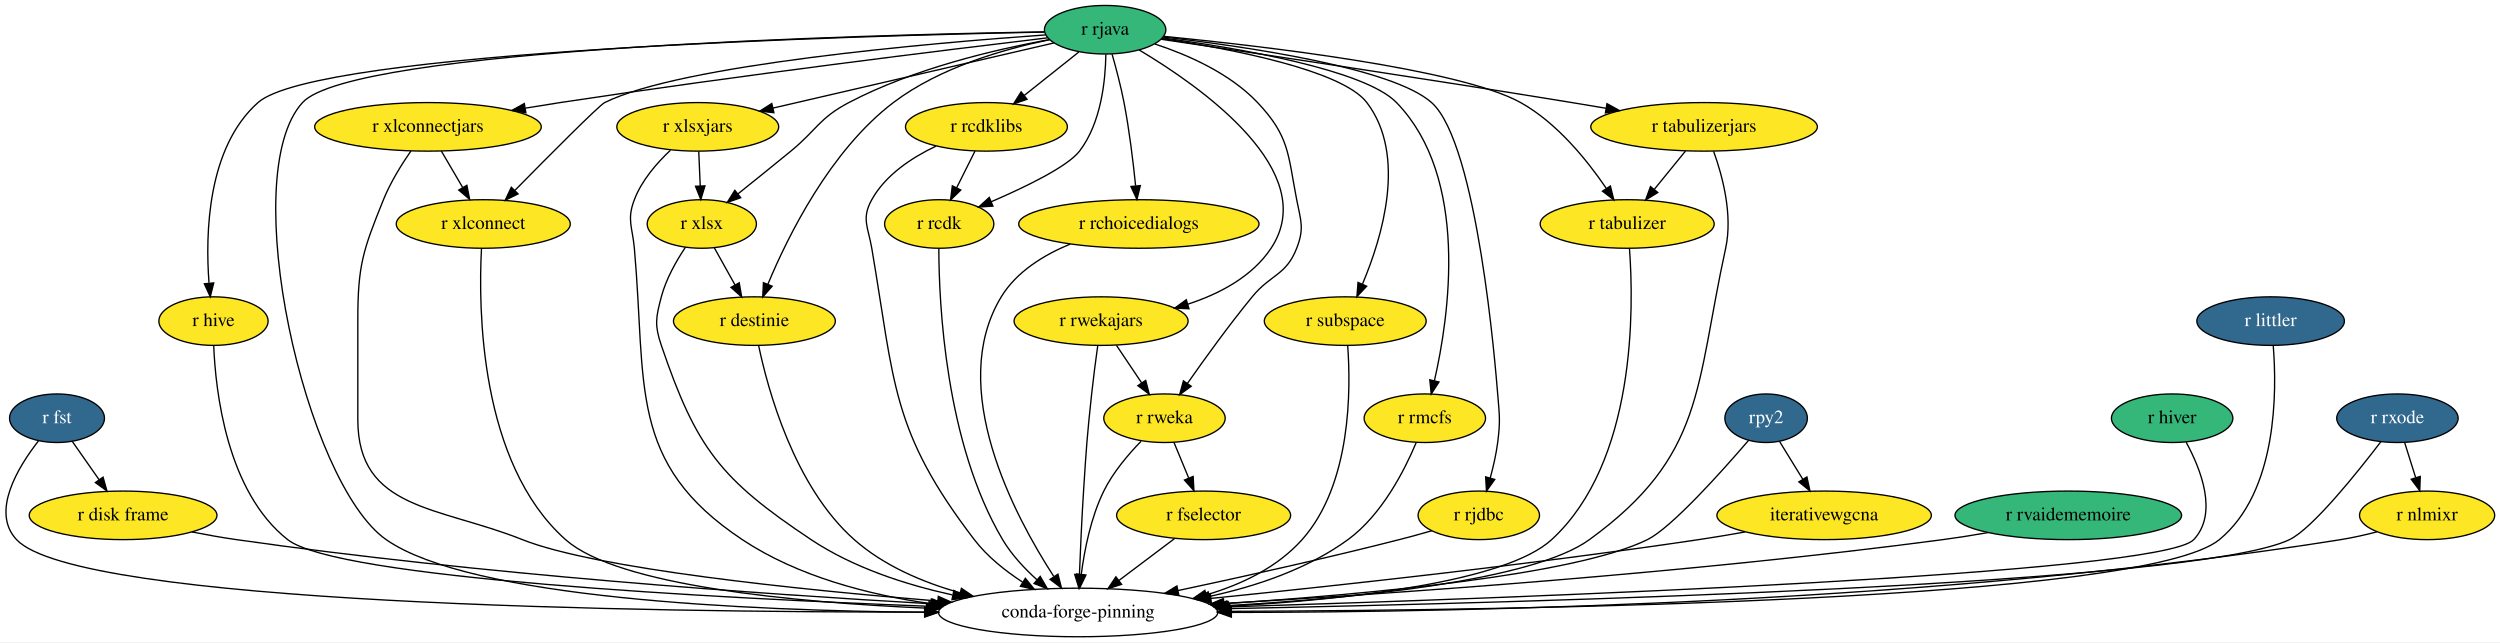
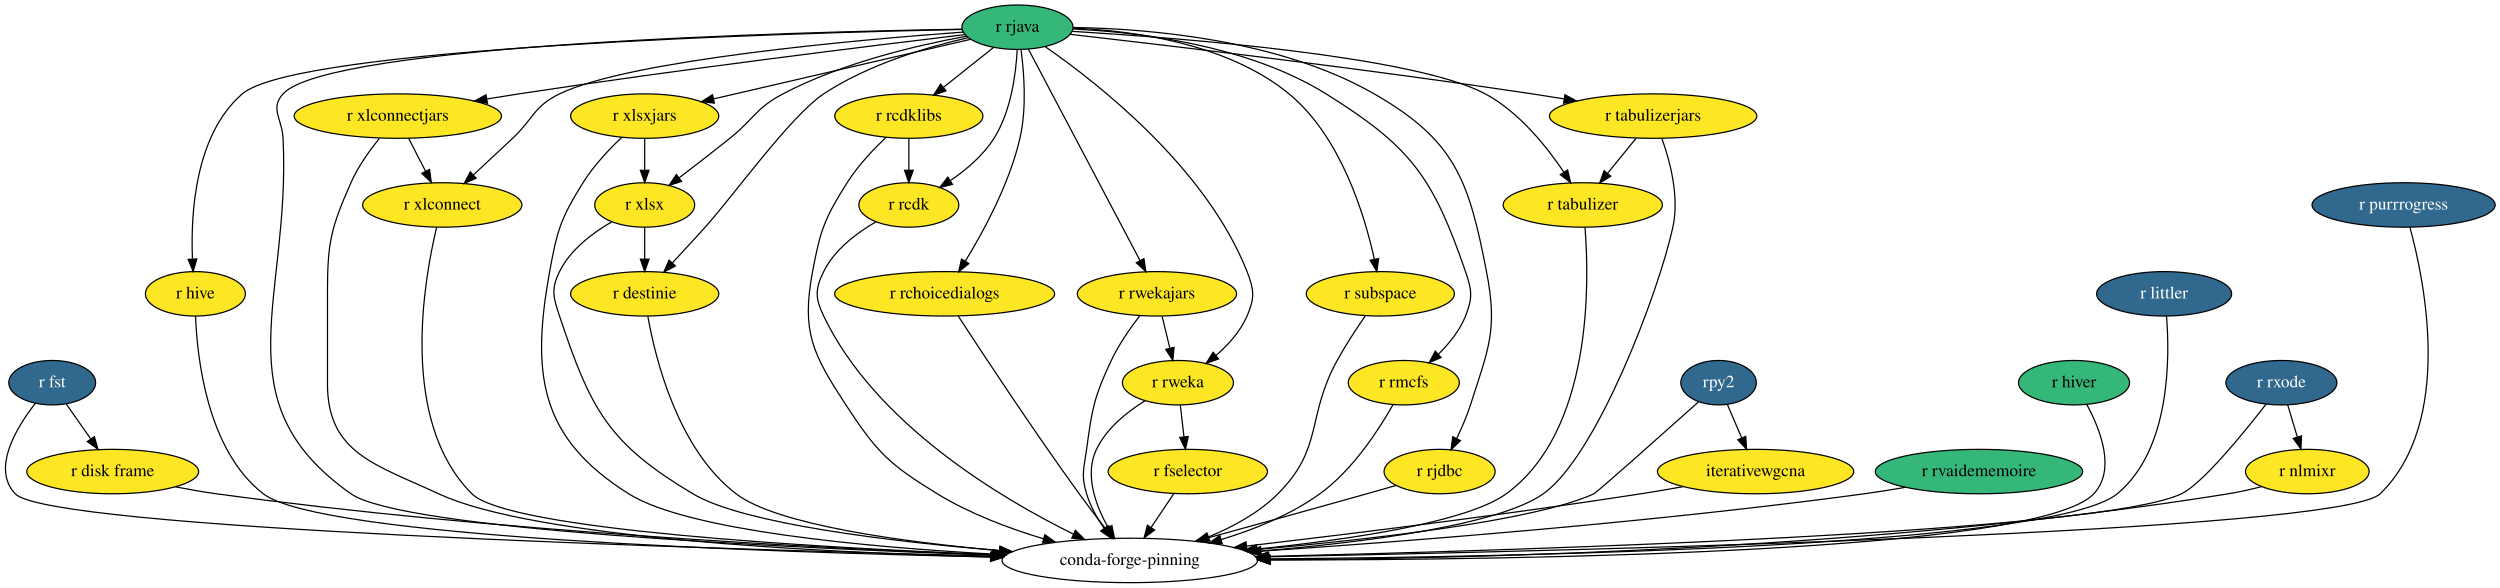
- <svg xmlns="http://www.w3.org/2000/svg" xmlns:xlink="http://www.w3.org/1999/xlink" width="1853pt" height="476pt" viewBox="0.00 0.00 1853.30 476.00">
+ <svg xmlns="http://www.w3.org/2000/svg" xmlns:xlink="http://www.w3.org/1999/xlink" width="2025pt" height="476pt" viewBox="0.00 0.00 2025.41 476.00">
  <g id="graph0" class="graph" transform="scale(1 1) rotate(0) translate(4 472)">
-     <polygon fill="white" stroke="transparent" points="-4,4 -4,-472 1849.3,-472 1849.3,4 -4,4" />
+     <polygon fill="white" stroke="transparent" points="-4,4 -4,-472 2021.41,-472 2021.41,4 -4,4" />
    <g id="node1" class="node">
      <g id="a_node1">
        <a xlink:href="https://github.com/conda-forge/r-fst-feedstock/pull/11" xlink:title="r fst">
-           <ellipse fill="#31688e" stroke="black" cx="38.26" cy="-162" rx="35.19" ry="18" />
-           <text text-anchor="middle" x="38.26" y="-158.3" font-family="Times,serif" font-size="14.00" fill="white">r fst</text>
+           <ellipse fill="#31688e" stroke="black" cx="38.31" cy="-162" rx="35.19" ry="18" />
+           <text text-anchor="middle" x="38.31" y="-158.3" font-family="Times,serif" font-size="14.00" fill="white">r fst</text>
        </a>
      </g>
    </g>
    <g id="node2" class="node">
      <g id="a_node2">
        <a xlink:href="https://github.com/conda-forge/r-disk.frame-feedstock" xlink:title="r disk frame">
-           <ellipse fill="#fde725" stroke="black" cx="87.26" cy="-90" rx="69.59" ry="18" />
-           <text text-anchor="middle" x="87.26" y="-86.3" font-family="Times,serif" font-size="14.00">r disk frame</text>
+           <ellipse fill="#fde725" stroke="black" cx="87.31" cy="-90" rx="69.59" ry="18" />
+           <text text-anchor="middle" x="87.31" y="-86.3" font-family="Times,serif" font-size="14.00">r disk frame</text>
        </a>
      </g>
    </g>
    <g id="edge1" class="edge">
-       <path fill="none" stroke="black" d="M49.62,-144.76C55.51,-136.35 62.83,-125.89 69.45,-116.44" />
-       <polygon fill="black" stroke="black" points="72.4,-118.32 75.27,-108.12 66.67,-114.31 72.4,-118.32" />
+       <path fill="none" stroke="black" d="M49.68,-144.76C55.56,-136.35 62.89,-125.89 69.51,-116.44" />
+       <polygon fill="black" stroke="black" points="72.46,-118.32 75.33,-108.12 66.72,-114.31 72.46,-118.32" />
    </g>
    <g id="node3" class="node">
-       <ellipse fill="none" stroke="black" cx="795.26" cy="-18" rx="103.5" ry="18" />
-       <text text-anchor="middle" x="795.26" y="-14.3" font-family="Times,serif" font-size="14.00">conda-forge-pinning</text>
+       <ellipse fill="none" stroke="black" cx="911.31" cy="-18" rx="103.5" ry="18" />
+       <text text-anchor="middle" x="911.31" y="-14.3" font-family="Times,serif" font-size="14.00">conda-forge-pinning</text>
    </g>
    <g id="edge2" class="edge">
-       <path fill="none" stroke="black" d="M24.5,-145.16C9.23,-125.62 -10.9,-92.49 8.26,-72 53.18,-23.95 473.97,-18.17 681.13,-18.28" />
-       <polygon fill="black" stroke="black" points="681.43,-21.78 691.44,-18.29 681.44,-14.78 681.43,-21.78" />
+       <path fill="none" stroke="black" d="M24.53,-145.13C9.23,-125.57 -10.93,-92.4 8.31,-72 35.04,-43.66 562.83,-27.41 798.89,-21.54" />
+       <polygon fill="black" stroke="black" points="799.31,-25.03 809.22,-21.28 799.14,-18.03 799.31,-25.03" />
    </g>
    <g id="edge3" class="edge">
-       <path fill="none" stroke="black" d="M138.18,-77.72C149.06,-75.58 160.51,-73.54 171.26,-72 351.18,-46.24 562.22,-31.52 687,-24.41" />
-       <polygon fill="black" stroke="black" points="687.53,-27.89 697.32,-23.83 687.14,-20.9 687.53,-27.89" />
+       <path fill="none" stroke="black" d="M138.22,-77.61C149.1,-75.48 160.55,-73.47 171.31,-72 393.15,-41.73 654.91,-28.13 800.1,-22.52" />
+       <polygon fill="black" stroke="black" points="800.49,-26.01 810.35,-22.13 800.22,-19.01 800.49,-26.01" />
    </g>
    <g id="node4" class="node">
      <g id="a_node4">
        <a xlink:href="https://github.com/conda-forge/r-hive-feedstock" xlink:title="r hive">
-           <ellipse fill="#fde725" stroke="black" cx="154.26" cy="-234" rx="40.5" ry="18" />
-           <text text-anchor="middle" x="154.26" y="-230.3" font-family="Times,serif" font-size="14.00">r hive</text>
+           <ellipse fill="#fde725" stroke="black" cx="154.31" cy="-234" rx="40.5" ry="18" />
+           <text text-anchor="middle" x="154.31" y="-230.3" font-family="Times,serif" font-size="14.00">r hive</text>
        </a>
      </g>
    </g>
    <g id="edge4" class="edge">
-       <path fill="none" stroke="black" d="M154.42,-215.99C155.76,-182.37 163.97,-107.58 209.26,-72 245.68,-43.38 524.7,-28.71 684.23,-22.59" />
-       <polygon fill="black" stroke="black" points="684.71,-26.07 694.57,-22.2 684.44,-19.08 684.71,-26.07" />
+       <path fill="none" stroke="black" d="M154.43,-215.94C155.69,-182.21 163.76,-107.25 209.31,-72 254.73,-36.86 611.73,-24.75 798.4,-20.8" />
+       <polygon fill="black" stroke="black" points="798.61,-24.29 808.53,-20.59 798.46,-17.29 798.61,-24.29" />
    </g>
    <g id="node5" class="node">
      <g id="a_node5">
        <a xlink:href="https://github.com/conda-forge/r-rjava-feedstock" xlink:title="r rjava">
-           <ellipse fill="#35b779" stroke="black" cx="815.26" cy="-450" rx="45" ry="18" />
-           <text text-anchor="middle" x="815.26" y="-446.3" font-family="Times,serif" font-size="14.00">r rjava</text>
+           <ellipse fill="#35b779" stroke="black" cx="820.31" cy="-450" rx="45" ry="18" />
+           <text text-anchor="middle" x="820.31" y="-446.3" font-family="Times,serif" font-size="14.00">r rjava</text>
        </a>
      </g>
    </g>
    <g id="edge5" class="edge">
-       <path fill="none" stroke="black" d="M769.99,-448.4C637.45,-446.19 257.18,-436.36 220.26,-396 170.78,-341.91 222.2,-114.03 282.26,-72 344.59,-28.38 550.25,-19.31 681.46,-18.15" />
-       <polygon fill="black" stroke="black" points="681.59,-21.65 691.56,-18.08 681.54,-14.65 681.59,-21.65" />
+       <path fill="none" stroke="black" d="M775.04,-448.4C642.5,-446.19 262.24,-436.36 225.31,-396 214.51,-384.2 224.5,-375.98 225.31,-360 231.92,-229.85 173.68,-146.91 280.31,-72 321.72,-42.91 629.95,-28.25 799.78,-22.31" />
+       <polygon fill="black" stroke="black" points="800.14,-25.8 810.02,-21.96 799.9,-18.8 800.14,-25.8" />
    </g>
    <g id="edge6" class="edge">
-       <path fill="none" stroke="black" d="M770.31,-448.26C633.79,-445.61 230.66,-434.56 187.26,-396 149.66,-362.6 148.19,-298.86 150.93,-262.4" />
-       <polygon fill="black" stroke="black" points="154.45,-262.31 151.87,-252.03 147.48,-261.67 154.45,-262.31" />
+       <path fill="none" stroke="black" d="M775.41,-448.21C639.03,-445.39 236.28,-433.92 192.31,-396 153.98,-362.94 150.42,-299.08 151.92,-262.51" />
+       <polygon fill="black" stroke="black" points="155.44,-262.28 152.51,-252.09 148.45,-261.88 155.44,-262.28" />
    </g>
    <g id="node6" class="node">
      <g id="a_node6">
        <a xlink:href="https://github.com/conda-forge/r-xlsx-feedstock" xlink:title="r xlsx">
-           <ellipse fill="#fde725" stroke="black" cx="516.26" cy="-306" rx="40.5" ry="18" />
-           <text text-anchor="middle" x="516.26" y="-302.3" font-family="Times,serif" font-size="14.00">r xlsx</text>
+           <ellipse fill="#fde725" stroke="black" cx="518.31" cy="-306" rx="40.5" ry="18" />
+           <text text-anchor="middle" x="518.31" y="-302.3" font-family="Times,serif" font-size="14.00">r xlsx</text>
        </a>
      </g>
    </g>
    <g id="edge7" class="edge">
-       <path fill="none" stroke="black" d="M774.09,-442.73C734.29,-435.48 673.14,-421.2 625.26,-396 603.2,-384.39 601.53,-375.8 582.26,-360 569.42,-349.48 555.07,-337.92 543.03,-328.3" />
-       <polygon fill="black" stroke="black" points="545.11,-325.48 535.12,-321.98 540.75,-330.95 545.11,-325.48" />
+       <path fill="none" stroke="black" d="M779.15,-442.73C739.35,-435.48 678.19,-421.2 630.31,-396 608.26,-384.39 606.76,-375.59 587.31,-360 574,-349.33 559.01,-337.76 546.41,-328.16" />
+       <polygon fill="black" stroke="black" points="548.19,-325.12 538.11,-321.86 543.96,-330.69 548.19,-325.12" />
    </g>
    <g id="node7" class="node">
      <g id="a_node7">
        <a xlink:href="https://github.com/conda-forge/r-xlsxjars-feedstock" xlink:title="r xlsxjars">
-           <ellipse fill="#fde725" stroke="black" cx="513.26" cy="-378" rx="60" ry="18" />
-           <text text-anchor="middle" x="513.26" y="-374.3" font-family="Times,serif" font-size="14.00">r xlsxjars</text>
+           <ellipse fill="#fde725" stroke="black" cx="518.31" cy="-378" rx="60" ry="18" />
+           <text text-anchor="middle" x="518.31" y="-374.3" font-family="Times,serif" font-size="14.00">r xlsxjars</text>
        </a>
      </g>
    </g>
    <g id="edge8" class="edge">
-       <path fill="none" stroke="black" d="M777.31,-440.21C724.79,-428.03 629.57,-405.96 568.97,-391.91" />
-       <polygon fill="black" stroke="black" points="569.71,-388.49 559.18,-389.64 568.13,-395.31 569.71,-388.49" />
+       <path fill="none" stroke="black" d="M782.37,-440.21C729.85,-428.03 634.62,-405.96 574.02,-391.91" />
+       <polygon fill="black" stroke="black" points="574.77,-388.49 564.24,-389.64 573.19,-395.31 574.77,-388.49" />
    </g>
    <g id="node8" class="node">
      <g id="a_node8">
        <a xlink:href="https://github.com/conda-forge/r-xlconnectjars-feedstock" xlink:title="r xlconnectjars">
-           <ellipse fill="#fde725" stroke="black" cx="313.26" cy="-378" rx="84" ry="18" />
-           <text text-anchor="middle" x="313.26" y="-374.3" font-family="Times,serif" font-size="14.00">r xlconnectjars</text>
+           <ellipse fill="#fde725" stroke="black" cx="318.31" cy="-378" rx="84" ry="18" />
+           <text text-anchor="middle" x="318.31" y="-374.3" font-family="Times,serif" font-size="14.00">r xlconnectjars</text>
        </a>
      </g>
    </g>
    <g id="edge9" class="edge">
-       <path fill="none" stroke="black" d="M772.72,-444.01C698.98,-435.22 542.73,-416.02 411.26,-396 402.91,-394.73 394.18,-393.32 385.52,-391.88" />
-       <polygon fill="black" stroke="black" points="385.85,-388.39 375.41,-390.18 384.69,-395.29 385.85,-388.39" />
+       <path fill="none" stroke="black" d="M777.77,-444.01C704.04,-435.22 547.79,-416.02 416.31,-396 407.97,-394.73 399.24,-393.32 390.57,-391.88" />
+       <polygon fill="black" stroke="black" points="390.9,-388.39 380.46,-390.18 389.74,-395.29 390.9,-388.39" />
    </g>
    <g id="node9" class="node">
      <g id="a_node9">
        <a xlink:href="https://github.com/conda-forge/r-xlconnect-feedstock" xlink:title="r xlconnect">
-           <ellipse fill="#fde725" stroke="black" cx="354.26" cy="-306" rx="64.5" ry="18" />
-           <text text-anchor="middle" x="354.26" y="-302.3" font-family="Times,serif" font-size="14.00">r xlconnect</text>
+           <ellipse fill="#fde725" stroke="black" cx="354.31" cy="-306" rx="64.5" ry="18" />
+           <text text-anchor="middle" x="354.31" y="-302.3" font-family="Times,serif" font-size="14.00">r xlconnect</text>
        </a>
      </g>
    </g>
    <g id="edge10" class="edge">
-       <path fill="none" stroke="black" d="M771.12,-446.17C685.64,-440.11 500.93,-424.14 444.26,-396 440.14,-393.95 402.89,-356.5 377.63,-330.84" />
-       <polygon fill="black" stroke="black" points="380.04,-328.3 370.54,-323.63 375.05,-333.21 380.04,-328.3" />
+       <path fill="none" stroke="black" d="M776.23,-446.06C690.84,-439.82 506.28,-423.53 449.31,-396 428.37,-385.88 428.28,-375.92 411.31,-360 400.97,-350.3 389.53,-339.64 379.63,-330.45" />
+       <polygon fill="black" stroke="black" points="381.78,-327.67 372.07,-323.43 377.02,-332.8 381.78,-327.67" />
    </g>
    <g id="node10" class="node">
      <g id="a_node10">
        <a xlink:href="https://github.com/conda-forge/r-rcdklibs-feedstock" xlink:title="r rcdklibs">
-           <ellipse fill="#fde725" stroke="black" cx="727.26" cy="-378" rx="60" ry="18" />
-           <text text-anchor="middle" x="727.26" y="-374.3" font-family="Times,serif" font-size="14.00">r rcdklibs</text>
+           <ellipse fill="#fde725" stroke="black" cx="732.31" cy="-378" rx="60" ry="18" />
+           <text text-anchor="middle" x="732.31" y="-374.3" font-family="Times,serif" font-size="14.00">r rcdklibs</text>
        </a>
      </g>
    </g>
    <g id="edge11" class="edge">
-       <path fill="none" stroke="black" d="M795.73,-433.46C783.82,-423.99 768.4,-411.73 755.22,-401.24" />
-       <polygon fill="black" stroke="black" points="757.35,-398.46 747.34,-394.98 752.99,-403.94 757.35,-398.46" />
+       <path fill="none" stroke="black" d="M800.78,-433.46C788.87,-423.99 773.46,-411.73 760.27,-401.24" />
+       <polygon fill="black" stroke="black" points="762.4,-398.46 752.4,-394.98 758.05,-403.94 762.4,-398.46" />
    </g>
    <g id="node11" class="node">
      <g id="a_node11">
        <a xlink:href="https://github.com/conda-forge/r-rcdk-feedstock" xlink:title="r rcdk">
-           <ellipse fill="#fde725" stroke="black" cx="692.26" cy="-306" rx="40.5" ry="18" />
-           <text text-anchor="middle" x="692.26" y="-302.3" font-family="Times,serif" font-size="14.00">r rcdk</text>
+           <ellipse fill="#fde725" stroke="black" cx="732.31" cy="-306" rx="40.5" ry="18" />
+           <text text-anchor="middle" x="732.31" y="-302.3" font-family="Times,serif" font-size="14.00">r rcdk</text>
        </a>
      </g>
    </g>
    <g id="edge12" class="edge">
-       <path fill="none" stroke="black" d="M815.79,-431.8C815.52,-412.42 812.33,-380.93 796.26,-360 787.52,-348.62 756.62,-333.61 730.76,-322.47" />
-       <polygon fill="black" stroke="black" points="732.08,-319.23 721.51,-318.56 729.36,-325.68 732.08,-319.23" />
+       <path fill="none" stroke="black" d="M820.11,-431.96C819.14,-413.02 815.31,-382.18 801.31,-360 792.6,-346.2 778.95,-334.6 766.08,-325.81" />
+       <polygon fill="black" stroke="black" points="767.66,-322.67 757.37,-320.18 763.87,-328.55 767.66,-322.67" />
    </g>
    <g id="node12" class="node">
      <g id="a_node12">
        <a xlink:href="https://github.com/conda-forge/r-rchoicedialogs-feedstock" xlink:title="r rchoicedialogs">
-           <ellipse fill="#fde725" stroke="black" cx="840.26" cy="-306" rx="89.08" ry="18" />
-           <text text-anchor="middle" x="840.26" y="-302.3" font-family="Times,serif" font-size="14.00">r rchoicedialogs</text>
+           <ellipse fill="#fde725" stroke="black" cx="761.31" cy="-234" rx="89.08" ry="18" />
+           <text text-anchor="middle" x="761.31" y="-230.3" font-family="Times,serif" font-size="14.00">r rchoicedialogs</text>
        </a>
      </g>
    </g>
    <g id="edge13" class="edge">
-       <path fill="none" stroke="black" d="M820.39,-431.95C823.34,-421.63 826.91,-408.15 829.26,-396 833.21,-375.49 836.05,-352.04 837.84,-334.35" />
-       <polygon fill="black" stroke="black" points="841.35,-334.46 838.83,-324.17 834.38,-333.79 841.35,-334.46" />
+       <path fill="none" stroke="black" d="M823.16,-432.02C825.62,-413.92 827.98,-384.55 822.31,-360 813.83,-323.28 793.02,-284.88 778.07,-260.49" />
+       <polygon fill="black" stroke="black" points="780.93,-258.48 772.66,-251.86 775,-262.19 780.93,-258.48" />
    </g>
    <g id="node13" class="node">
      <g id="a_node13">
        <a xlink:href="https://github.com/conda-forge/r-rwekajars-feedstock" xlink:title="r rwekajars">
-           <ellipse fill="#fde725" stroke="black" cx="812.26" cy="-234" rx="64.5" ry="18" />
-           <text text-anchor="middle" x="812.26" y="-230.3" font-family="Times,serif" font-size="14.00">r rwekajars</text>
+           <ellipse fill="#fde725" stroke="black" cx="933.31" cy="-234" rx="64.5" ry="18" />
+           <text text-anchor="middle" x="933.31" y="-230.3" font-family="Times,serif" font-size="14.00">r rwekajars</text>
        </a>
      </g>
    </g>
    <g id="edge14" class="edge">
-       <path fill="none" stroke="black" d="M840.41,-435.03C886.37,-407.67 975.92,-344.7 938.26,-288 924.24,-266.89 899.99,-254.17 876.48,-246.51" />
-       <polygon fill="black" stroke="black" points="877.42,-243.14 866.84,-243.63 875.42,-249.85 877.42,-243.14" />
+       <path fill="none" stroke="black" d="M829.18,-432.21C848.81,-395.03 896.06,-305.55 919.56,-261.04" />
+       <polygon fill="black" stroke="black" points="922.76,-262.49 924.33,-252.01 916.57,-259.22 922.76,-262.49" />
    </g>
    <g id="node14" class="node">
      <g id="a_node14">
        <a xlink:href="https://github.com/conda-forge/r-rweka-feedstock" xlink:title="r rweka">
-           <ellipse fill="#fde725" stroke="black" cx="859.26" cy="-162" rx="45" ry="18" />
-           <text text-anchor="middle" x="859.26" y="-158.3" font-family="Times,serif" font-size="14.00">r rweka</text>
+           <ellipse fill="#fde725" stroke="black" cx="950.31" cy="-162" rx="45" ry="18" />
+           <text text-anchor="middle" x="950.31" y="-158.3" font-family="Times,serif" font-size="14.00">r rweka</text>
        </a>
      </g>
    </g>
    <g id="edge15" class="edge">
-       <path fill="none" stroke="black" d="M852.05,-439.45C876.48,-431.43 907.71,-417.72 928.26,-396 951.96,-370.94 950.69,-357.87 957.26,-324 960.3,-308.29 963.06,-302.91 957.26,-288 949.39,-267.77 938.01,-268.79 924.26,-252 907.06,-231.01 888.98,-205.97 876.26,-187.8" />
-       <polygon fill="black" stroke="black" points="879.06,-185.7 870.47,-179.49 873.31,-189.69 879.06,-185.7" />
+       <path fill="none" stroke="black" d="M842.85,-434.2C884.7,-405.19 973.17,-336.26 1006.31,-252 1012.17,-237.11 1012.64,-230.7 1006.31,-216 1000.97,-203.58 991.12,-192.71 981.16,-184.1" />
+       <polygon fill="black" stroke="black" points="983.21,-181.26 973.23,-177.7 978.81,-186.7 983.21,-181.26" />
    </g>
    <g id="node15" class="node">
      <g id="a_node15">
        <a xlink:href="https://github.com/conda-forge/r-subspace-feedstock" xlink:title="r subspace">
-           <ellipse fill="#fde725" stroke="black" cx="993.26" cy="-234" rx="60" ry="18" />
-           <text text-anchor="middle" x="993.26" y="-230.3" font-family="Times,serif" font-size="14.00">r subspace</text>
+           <ellipse fill="#fde725" stroke="black" cx="1114.31" cy="-234" rx="60" ry="18" />
+           <text text-anchor="middle" x="1114.31" y="-230.3" font-family="Times,serif" font-size="14.00">r subspace</text>
        </a>
      </g>
    </g>
    <g id="edge16" class="edge">
-       <path fill="none" stroke="black" d="M857.43,-443.47C908.78,-435.77 990.93,-420.01 1009.26,-396 1039.04,-356.98 1020.71,-296.21 1006.07,-261.57" />
-       <polygon fill="black" stroke="black" points="1009.14,-259.85 1001.89,-252.12 1002.74,-262.68 1009.14,-259.85" />
+       <path fill="none" stroke="black" d="M865.41,-449.26C913.79,-447.23 990.39,-437.05 1040.31,-396 1082.27,-361.5 1101.55,-298 1109.48,-261.92" />
+       <polygon fill="black" stroke="black" points="1112.91,-262.59 1111.5,-252.09 1106.06,-261.17 1112.91,-262.59" />
    </g>
    <g id="node16" class="node">
      <g id="a_node16">
        <a xlink:href="https://github.com/conda-forge/r-rmcfs-feedstock" xlink:title="r rmcfs">
-           <ellipse fill="#fde725" stroke="black" cx="1052.26" cy="-162" rx="45" ry="18" />
-           <text text-anchor="middle" x="1052.26" y="-158.3" font-family="Times,serif" font-size="14.00">r rmcfs</text>
+           <ellipse fill="#fde725" stroke="black" cx="1133.31" cy="-162" rx="45" ry="18" />
+           <text text-anchor="middle" x="1133.31" y="-158.3" font-family="Times,serif" font-size="14.00">r rmcfs</text>
        </a>
      </g>
    </g>
    <g id="edge17" class="edge">
-       <path fill="none" stroke="black" d="M857.94,-443.91C913.83,-436.37 1007.51,-420.44 1031.26,-396 1085.32,-340.37 1070.4,-238.06 1059.34,-189.69" />
-       <polygon fill="black" stroke="black" points="1062.74,-188.85 1057,-179.95 1055.94,-190.49 1062.74,-188.85" />
+       <path fill="none" stroke="black" d="M865.26,-448.53C918.11,-446.05 1006.67,-435.65 1070.31,-396 1139.36,-352.98 1156.74,-328.89 1183.31,-252 1188.54,-236.88 1189.22,-230.87 1183.31,-216 1178.69,-204.36 1170.16,-193.8 1161.45,-185.22" />
+       <polygon fill="black" stroke="black" points="1163.56,-182.41 1153.83,-178.21 1158.82,-187.56 1163.56,-182.41" />
    </g>
    <g id="node17" class="node">
      <g id="a_node17">
        <a xlink:href="https://github.com/conda-forge/r-rjdbc-feedstock" xlink:title="r rjdbc">
-           <ellipse fill="#fde725" stroke="black" cx="1092.26" cy="-90" rx="45" ry="18" />
-           <text text-anchor="middle" x="1092.26" y="-86.3" font-family="Times,serif" font-size="14.00">r rjdbc</text>
+           <ellipse fill="#fde725" stroke="black" cx="1162.31" cy="-90" rx="45" ry="18" />
+           <text text-anchor="middle" x="1162.31" y="-86.3" font-family="Times,serif" font-size="14.00">r rjdbc</text>
        </a>
      </g>
    </g>
    <g id="edge18" class="edge">
-       <path fill="none" stroke="black" d="M858.41,-444.61C919.83,-437.55 1028.23,-421.77 1057.26,-396 1091.5,-365.6 1104.8,-197.63 1106.26,-180 1107.58,-164.05 1108.32,-159.87 1106.26,-144 1105.13,-135.28 1102.99,-125.95 1100.71,-117.58" />
-       <polygon fill="black" stroke="black" points="1104.07,-116.6 1097.94,-107.96 1097.35,-118.54 1104.07,-116.6" />
+       <path fill="none" stroke="black" d="M865.54,-449.78C925.26,-448.87 1031.87,-440.4 1109.31,-396 1174.99,-358.34 1185.91,-326.33 1200.31,-252 1209.51,-204.54 1202.05,-190.05 1187.31,-144 1184.38,-134.85 1180.21,-125.23 1176.12,-116.75" />
+       <polygon fill="black" stroke="black" points="1179.2,-115.09 1171.59,-107.72 1172.95,-118.23 1179.2,-115.09" />
    </g>
    <g id="node18" class="node">
      <g id="a_node18">
        <a xlink:href="https://github.com/conda-forge/r-tabulizer-feedstock" xlink:title="r tabulizer">
-           <ellipse fill="#fde725" stroke="black" cx="1202.26" cy="-306" rx="64.5" ry="18" />
-           <text text-anchor="middle" x="1202.26" y="-302.3" font-family="Times,serif" font-size="14.00">r tabulizer</text>
+           <ellipse fill="#fde725" stroke="black" cx="1278.31" cy="-306" rx="64.5" ry="18" />
+           <text text-anchor="middle" x="1278.31" y="-302.3" font-family="Times,serif" font-size="14.00">r tabulizer</text>
        </a>
      </g>
    </g>
    <g id="edge19" class="edge">
-       <path fill="none" stroke="black" d="M858.59,-445.1C932.31,-437.89 1078.51,-420.89 1123.26,-396 1150.31,-380.95 1172.76,-353.03 1186.72,-332.46" />
-       <polygon fill="black" stroke="black" points="1189.8,-334.16 1192.35,-323.88 1183.94,-330.32 1189.8,-334.16" />
+       <path fill="none" stroke="black" d="M864.55,-446.64C951.71,-441.37 1142.14,-426.63 1199.31,-396 1226.6,-381.38 1249.01,-353.39 1262.9,-332.68" />
+       <polygon fill="black" stroke="black" points="1266,-334.33 1268.49,-324.04 1260.12,-330.53 1266,-334.33" />
    </g>
    <g id="node19" class="node">
      <g id="a_node19">
        <a xlink:href="https://github.com/conda-forge/r-tabulizerjars-feedstock" xlink:title="r tabulizerjars">
-           <ellipse fill="#fde725" stroke="black" cx="1259.26" cy="-378" rx="84" ry="18" />
-           <text text-anchor="middle" x="1259.26" y="-374.3" font-family="Times,serif" font-size="14.00">r tabulizerjars</text>
+           <ellipse fill="#fde725" stroke="black" cx="1335.31" cy="-378" rx="84" ry="18" />
+           <text text-anchor="middle" x="1335.31" y="-374.3" font-family="Times,serif" font-size="14.00">r tabulizerjars</text>
        </a>
      </g>
    </g>
    <g id="edge20" class="edge">
-       <path fill="none" stroke="black" d="M856.84,-442.9C921.86,-433.31 1051.5,-413.92 1161.26,-396 1169.46,-394.66 1178.05,-393.22 1186.59,-391.77" />
-       <polygon fill="black" stroke="black" points="1187.29,-395.2 1196.55,-390.07 1186.11,-388.3 1187.29,-395.2" />
+       <path fill="none" stroke="black" d="M863.02,-444.22C938.63,-435.61 1100.91,-416.49 1237.31,-396 1245.66,-394.75 1254.39,-393.35 1263.06,-391.92" />
+       <polygon fill="black" stroke="black" points="1263.89,-395.32 1273.17,-390.22 1262.73,-388.42 1263.89,-395.32" />
    </g>
    <g id="node20" class="node">
      <g id="a_node20">
        <a xlink:href="https://github.com/conda-forge/r-destinie-feedstock" xlink:title="r destinie">
-           <ellipse fill="#fde725" stroke="black" cx="555.26" cy="-234" rx="60" ry="18" />
-           <text text-anchor="middle" x="555.26" y="-230.3" font-family="Times,serif" font-size="14.00">r destinie</text>
+           <ellipse fill="#fde725" stroke="black" cx="518.31" cy="-234" rx="60" ry="18" />
+           <text text-anchor="middle" x="518.31" y="-230.3" font-family="Times,serif" font-size="14.00">r destinie</text>
        </a>
      </g>
    </g>
    <g id="edge21" class="edge">
-       <path fill="none" stroke="black" d="M774.13,-442.62C740.3,-435.71 692.51,-422.01 658.26,-396 611.39,-360.42 580.03,-296.88 565.18,-261.19" />
-       <polygon fill="black" stroke="black" points="568.42,-259.87 561.43,-251.91 561.93,-262.49 568.42,-259.87" />
+       <path fill="none" stroke="black" d="M780.36,-441.52C747.01,-433.93 699.29,-419.82 663.31,-396 636.54,-378.27 588.88,-311.79 567.31,-288 558.72,-278.52 549.19,-268.17 540.83,-259.16" />
+       <polygon fill="black" stroke="black" points="543.21,-256.58 533.84,-251.63 538.08,-261.34 543.21,-256.58" />
    </g>
    <g id="edge22" class="edge">
-       <path fill="none" stroke="black" d="M504.15,-288.78C497.44,-278.75 489.76,-265.29 486.26,-252 482.18,-236.53 481.1,-231.15 486.26,-216 512.32,-139.51 530.01,-116.81 597.26,-72 628.25,-51.35 667,-38.72 701.98,-31.01" />
-       <polygon fill="black" stroke="black" points="703.15,-34.34 712.22,-28.87 701.71,-27.49 703.15,-34.34" />
+       <path fill="none" stroke="black" d="M491.63,-292.33C476.2,-283.42 458.13,-269.88 449.31,-252 442.24,-237.65 444.25,-231.18 449.31,-216 474.61,-140.11 488.61,-112.99 557.31,-72 598.23,-47.59 717.14,-33.4 805.93,-25.96" />
+       <polygon fill="black" stroke="black" points="806.37,-29.43 816.05,-25.12 805.8,-22.45 806.37,-29.43" />
    </g>
    <g id="edge23" class="edge">
-       <path fill="none" stroke="black" d="M525.5,-288.41C530.1,-280.16 535.75,-270.01 540.9,-260.78" />
-       <polygon fill="black" stroke="black" points="544,-262.4 545.81,-251.96 537.89,-258.99 544,-262.4" />
+       <path fill="none" stroke="black" d="M518.31,-287.7C518.31,-279.98 518.31,-270.71 518.31,-262.11" />
+       <polygon fill="black" stroke="black" points="521.81,-262.1 518.31,-252.1 514.81,-262.1 521.81,-262.1" />
    </g>
    <g id="edge24" class="edge">
-       <path fill="none" stroke="black" d="M492.97,-360.63C482.87,-351.14 471.67,-338.26 466.26,-324 460.58,-309.04 464.83,-303.94 466.26,-288 475.39,-186.04 461.01,-128.68 546.26,-72 587.23,-44.76 639.66,-31.18 685.83,-24.55" />
-       <polygon fill="black" stroke="black" points="686.44,-28 695.89,-23.19 685.51,-21.06 686.44,-28" />
+       <path fill="none" stroke="black" d="M499.74,-360.8C489.38,-350.99 476.88,-337.74 468.31,-324 450.23,-295 447.41,-285.63 441.31,-252 426.16,-168.46 433.43,-117.18 505.31,-72 553.07,-41.98 697.67,-28.81 800.67,-23.14" />
+       <polygon fill="black" stroke="black" points="801.02,-26.63 810.82,-22.6 800.64,-19.64 801.02,-26.63" />
    </g>
    <g id="edge25" class="edge">
-       <path fill="none" stroke="black" d="M514,-359.7C514.33,-351.98 514.73,-342.71 515.1,-334.11" />
-       <polygon fill="black" stroke="black" points="518.59,-334.25 515.52,-324.1 511.6,-333.95 518.59,-334.25" />
+       <path fill="none" stroke="black" d="M518.31,-359.7C518.31,-351.98 518.31,-342.71 518.31,-334.11" />
+       <polygon fill="black" stroke="black" points="521.81,-334.1 518.31,-324.1 514.81,-334.1 521.81,-334.1" />
    </g>
    <g id="edge26" class="edge">
-       <path fill="none" stroke="black" d="M300.65,-360.15C293.7,-350.12 285.45,-336.87 280.26,-324 265.12,-286.49 261.26,-275.45 261.26,-235 261.26,-235 261.26,-235 261.26,-161 261.26,-93.88 320.91,-96.84 383.26,-72 437.48,-50.4 587.84,-34.93 691.09,-26.47" />
-       <polygon fill="black" stroke="black" points="691.56,-29.94 701.24,-25.65 690.99,-22.96 691.56,-29.94" />
+       <path fill="none" stroke="black" d="M303.33,-359.97C295.38,-350.09 286.08,-337.05 280.31,-324 263.96,-287.01 261.31,-275.45 261.31,-235 261.31,-235 261.31,-235 261.31,-161 261.31,-104.74 300.35,-95.81 351.31,-72 428.08,-36.13 658.09,-24.54 798.31,-20.79" />
+       <polygon fill="black" stroke="black" points="798.76,-24.28 808.67,-20.52 798.58,-17.28 798.76,-24.28" />
    </g>
    <g id="edge27" class="edge">
-       <path fill="none" stroke="black" d="M323.18,-360.05C327.95,-351.92 333.76,-342 339.06,-332.94" />
-       <polygon fill="black" stroke="black" points="342.11,-334.67 344.14,-324.28 336.07,-331.14 342.11,-334.67" />
+       <path fill="none" stroke="black" d="M327.03,-360.05C331.17,-352.01 336.21,-342.2 340.82,-333.23" />
+       <polygon fill="black" stroke="black" points="343.97,-334.77 345.43,-324.28 337.74,-331.57 343.97,-334.77" />
    </g>
    <g id="edge28" class="edge">
-       <path fill="none" stroke="black" d="M352.93,-287.72C350.61,-244.1 351.19,-128.95 415.26,-72 453.84,-37.7 585.03,-25.51 682.53,-21.22" />
-       <polygon fill="black" stroke="black" points="682.9,-24.71 692.75,-20.8 682.61,-17.72 682.9,-24.71" />
+       <path fill="none" stroke="black" d="M349.76,-287.95C339.39,-244.86 319.26,-130.84 378.31,-72 407.59,-42.83 653.28,-28.61 800.66,-22.65" />
+       <polygon fill="black" stroke="black" points="800.81,-26.15 810.66,-22.25 800.53,-19.15 800.81,-26.15" />
    </g>
    <g id="edge29" class="edge">
-       <path fill="none" stroke="black" d="M689.79,-363.68C672.02,-355.25 652.47,-342.4 642.26,-324 634.49,-310.01 639.56,-303.77 642.26,-288 659.39,-187.68 656.41,-152.82 718.26,-72 727.79,-59.54 741.11,-48.93 753.99,-40.55" />
-       <polygon fill="black" stroke="black" points="756.12,-43.35 762.79,-35.11 752.44,-37.4 756.12,-43.35" />
+       <path fill="none" stroke="black" d="M713.8,-360.77C703.46,-350.94 690.96,-337.69 682.31,-324 663.97,-294.98 660.64,-285.75 654.31,-252 645.19,-203.37 654.24,-185.41 681.31,-144 706.42,-105.59 716.18,-95.97 755.31,-72 781.6,-55.89 813.41,-43.96 841.43,-35.53" />
+       <polygon fill="black" stroke="black" points="842.54,-38.85 851.17,-32.69 840.59,-32.13 842.54,-38.85" />
    </g>
    <g id="edge30" class="edge">
-       <path fill="none" stroke="black" d="M718.79,-360.05C714.7,-351.89 709.71,-341.91 705.17,-332.82" />
-       <polygon fill="black" stroke="black" points="708.25,-331.17 700.65,-323.79 701.99,-334.3 708.25,-331.17" />
+       <path fill="none" stroke="black" d="M732.31,-359.7C732.31,-351.98 732.31,-342.71 732.31,-334.11" />
+       <polygon fill="black" stroke="black" points="735.81,-334.1 732.31,-324.1 728.81,-334.1 735.81,-334.1" />
    </g>
    <g id="edge31" class="edge">
-       <path fill="none" stroke="black" d="M691.97,-287.84C692.05,-247.31 696.73,-143.69 739.26,-72 745.82,-60.94 755.35,-50.71 764.69,-42.25" />
-       <polygon fill="black" stroke="black" points="767.13,-44.77 772.42,-35.59 762.56,-39.47 767.13,-44.77" />
+       <path fill="none" stroke="black" d="M705.63,-292.33C690.2,-283.42 672.13,-269.88 663.31,-252 656.24,-237.65 656.4,-230.43 663.31,-216 705.02,-128.91 806.2,-68.61 865.64,-39.32" />
+       <polygon fill="black" stroke="black" points="867.33,-42.39 874.81,-34.88 864.28,-36.09 867.33,-42.39" />
    </g>
    <g id="edge32" class="edge">
-       <path fill="none" stroke="black" d="M789.42,-291.14C769.9,-283.07 749.6,-270.68 738.26,-252 697.41,-184.73 747.93,-89.81 777.18,-44.72" />
-       <polygon fill="black" stroke="black" points="780.27,-46.4 782.89,-36.13 774.44,-42.52 780.27,-46.4" />
+       <path fill="none" stroke="black" d="M772.42,-215.84C791.75,-186.13 833.09,-123.4 870.31,-72 877.03,-62.72 884.65,-52.73 891.49,-43.96" />
+       <polygon fill="black" stroke="black" points="894.33,-46.01 897.74,-35.98 888.82,-41.69 894.33,-46.01" />
    </g>
    <g id="edge33" class="edge">
-       <path fill="none" stroke="black" d="M809.78,-215.84C808.33,-205.48 806.55,-192 805.26,-180 801.82,-148.07 801.31,-140.05 799.26,-108 797.93,-87.29 796.9,-63.85 796.21,-46.22" />
-       <polygon fill="black" stroke="black" points="799.7,-45.93 795.83,-36.07 792.71,-46.2 799.7,-45.93" />
+       <path fill="none" stroke="black" d="M919.4,-216.25C911.68,-206.24 902.43,-192.99 896.31,-180 882.16,-149.95 880.8,-140.91 876.31,-108 874.15,-92.15 871.71,-87.32 876.31,-72 879.28,-62.12 884.75,-52.39 890.5,-44.01" />
+       <polygon fill="black" stroke="black" points="893.41,-45.96 896.49,-35.83 887.76,-41.83 893.41,-45.96" />
    </g>
    <g id="edge34" class="edge">
-       <path fill="none" stroke="black" d="M823.64,-216.05C829.23,-207.71 836.1,-197.49 842.3,-188.25" />
-       <polygon fill="black" stroke="black" points="845.32,-190.04 847.99,-179.79 839.5,-186.14 845.32,-190.04" />
+       <path fill="none" stroke="black" d="M937.51,-215.7C939.41,-207.9 941.69,-198.51 943.8,-189.83" />
+       <polygon fill="black" stroke="black" points="947.2,-190.65 946.16,-180.1 940.4,-189 947.2,-190.65" />
    </g>
    <g id="edge35" class="edge">
-       <path fill="none" stroke="black" d="M841.87,-144.9C832.33,-135.11 821.08,-121.86 814.26,-108 804.7,-88.56 799.93,-64.42 797.56,-46.19" />
-       <polygon fill="black" stroke="black" points="801.03,-45.75 796.42,-36.21 794.08,-46.54 801.03,-45.75" />
+       <path fill="none" stroke="black" d="M923.75,-147.43C909.2,-138.42 892.51,-125.09 884.31,-108 874.56,-87.67 883.49,-63.03 893.61,-44.84" />
+       <polygon fill="black" stroke="black" points="896.79,-46.35 898.92,-35.97 890.78,-42.75 896.79,-46.35" />
    </g>
    <g id="node21" class="node">
      <g id="a_node21">
        <a xlink:href="https://github.com/conda-forge/r-fselector-feedstock" xlink:title="r fselector">
-           <ellipse fill="#fde725" stroke="black" cx="888.26" cy="-90" rx="64.5" ry="18" />
-           <text text-anchor="middle" x="888.26" y="-86.3" font-family="Times,serif" font-size="14.00">r fselector</text>
+           <ellipse fill="#fde725" stroke="black" cx="958.31" cy="-90" rx="64.5" ry="18" />
+           <text text-anchor="middle" x="958.31" y="-86.3" font-family="Times,serif" font-size="14.00">r fselector</text>
        </a>
      </g>
    </g>
    <g id="edge36" class="edge">
-       <path fill="none" stroke="black" d="M866.28,-144.05C869.54,-136.18 873.5,-126.62 877.16,-117.79" />
-       <polygon fill="black" stroke="black" points="880.51,-118.85 881.1,-108.28 874.04,-116.17 880.51,-118.85" />
+       <path fill="none" stroke="black" d="M952.29,-143.7C953.17,-135.98 954.23,-126.71 955.21,-118.11" />
+       <polygon fill="black" stroke="black" points="958.7,-118.44 956.36,-108.1 951.74,-117.64 958.7,-118.44" />
    </g>
    <g id="edge37" class="edge">
-       <path fill="none" stroke="black" d="M995.05,-216C997.48,-183.7 997.89,-113.02 961.26,-72 942.86,-51.4 916.48,-38.75 890.14,-31.01" />
-       <polygon fill="black" stroke="black" points="891.02,-27.62 880.45,-28.37 889.18,-34.37 891.02,-27.62" />
+       <path fill="none" stroke="black" d="M1102.23,-216.26C1095.11,-206.04 1086.2,-192.57 1079.31,-180 1054.09,-133.93 1068.5,-109.1 1031.31,-72 1015.79,-56.52 994.98,-45.18 975.05,-37.07" />
+       <polygon fill="black" stroke="black" points="976.26,-33.78 965.67,-33.45 973.74,-40.32 976.26,-33.78" />
    </g>
    <g id="edge38" class="edge">
-       <path fill="none" stroke="black" d="M1045.81,-143.84C1037.33,-123.6 1020.46,-90.38 995.26,-72 965.54,-50.33 927.6,-37.51 892.77,-29.94" />
-       <polygon fill="black" stroke="black" points="893.05,-26.42 882.56,-27.84 891.65,-33.28 893.05,-26.42" />
+       <path fill="none" stroke="black" d="M1124.52,-144.16C1113.31,-124.24 1092.12,-91.34 1065.31,-72 1041.72,-54.98 1012.23,-43.09 985.38,-34.94" />
+       <polygon fill="black" stroke="black" points="986.2,-31.53 975.62,-32.1 984.25,-38.26 986.2,-31.53" />
    </g>
    <g id="edge39" class="edge">
-       <path fill="none" stroke="black" d="M1057.41,-78.58C1049.5,-76.31 1041.11,-74 1033.26,-72 978.59,-58.05 916.34,-44.26 869.22,-34.25" />
-       <polygon fill="black" stroke="black" points="869.91,-30.82 859.4,-32.17 868.46,-37.66 869.91,-30.82" />
+       <path fill="none" stroke="black" d="M1127.08,-78.78C1119.26,-76.53 1111.01,-74.17 1103.31,-72 1060.24,-59.85 1011.64,-46.44 974.11,-36.14" />
+       <polygon fill="black" stroke="black" points="974.9,-32.73 964.33,-33.46 973.05,-39.48 974.9,-32.73" />
    </g>
    <g id="edge40" class="edge">
-       <path fill="none" stroke="black" d="M1203.96,-287.81C1207.21,-244.38 1209.1,-129.66 1146.26,-72 1111.99,-40.56 996.12,-27.77 906.78,-22.57" />
-       <polygon fill="black" stroke="black" points="906.75,-19.06 896.57,-22 906.36,-26.05 906.75,-19.06" />
+       <path fill="none" stroke="black" d="M1280.1,-287.94C1283.69,-243.26 1286.23,-122.83 1216.31,-72 1184.54,-48.9 1089.6,-34.9 1013.99,-27.14" />
+       <polygon fill="black" stroke="black" points="1014.23,-23.65 1003.93,-26.13 1013.53,-30.61 1014.23,-23.65" />
    </g>
    <g id="edge41" class="edge">
-       <path fill="none" stroke="black" d="M1266.34,-359.86C1272.83,-341.89 1280.68,-312.85 1275.26,-288 1252.66,-184.46 1259.97,-134.32 1174.26,-72 1132.54,-41.67 1002.03,-28.64 905.76,-23.07" />
-       <polygon fill="black" stroke="black" points="905.86,-19.57 895.68,-22.51 905.47,-26.56 905.86,-19.57" />
+       <path fill="none" stroke="black" d="M1342.39,-359.86C1348.89,-341.89 1356.74,-312.85 1351.31,-288 1339.93,-235.86 1289.88,-102.82 1246.31,-72 1210.28,-46.51 1101.58,-32.7 1017.67,-25.63" />
+       <polygon fill="black" stroke="black" points="1017.82,-22.13 1007.56,-24.8 1017.24,-29.11 1017.82,-22.13" />
    </g>
    <g id="edge42" class="edge">
-       <path fill="none" stroke="black" d="M1245.46,-360.05C1238.53,-351.54 1230,-341.07 1222.36,-331.68" />
-       <polygon fill="black" stroke="black" points="1224.96,-329.33 1215.93,-323.79 1219.53,-333.75 1224.96,-329.33" />
+       <path fill="none" stroke="black" d="M1321.51,-360.05C1314.58,-351.54 1306.05,-341.07 1298.41,-331.68" />
+       <polygon fill="black" stroke="black" points="1301.01,-329.33 1291.98,-323.79 1295.58,-333.75 1301.01,-329.33" />
    </g>
    <g id="edge43" class="edge">
-       <path fill="none" stroke="black" d="M558.37,-215.95C565.22,-183.25 584.68,-111.45 629.26,-72 651.14,-52.63 680.15,-40.33 707.79,-32.53" />
-       <polygon fill="black" stroke="black" points="708.73,-35.9 717.49,-29.95 706.93,-29.13 708.73,-35.9" />
+       <path fill="none" stroke="black" d="M520.84,-215.88C526.75,-182.39 544.76,-108.32 592.31,-72 625.2,-46.88 726.03,-33.11 805.62,-25.96" />
+       <polygon fill="black" stroke="black" points="806.05,-29.43 815.71,-25.07 805.44,-22.46 806.05,-29.43" />
    </g>
    <g id="edge49" class="edge">
-       <path fill="none" stroke="black" d="M866.69,-72.76C854.42,-63.53 838.87,-51.83 825.42,-41.7" />
-       <polygon fill="black" stroke="black" points="827.45,-38.85 817.36,-35.63 823.24,-44.44 827.45,-38.85" />
+       <path fill="none" stroke="black" d="M946.94,-72.05C941.42,-63.84 934.67,-53.79 928.54,-44.66" />
+       <polygon fill="black" stroke="black" points="931.39,-42.63 922.91,-36.28 925.58,-46.53 931.39,-42.63" />
    </g>
    <g id="node22" class="node">
      <g id="a_node22">
        <a xlink:href="https://github.com/conda-forge/rpy2-feedstock/pull/55" xlink:title="rpy2">
-           <ellipse fill="#31688e" stroke="black" cx="1305.26" cy="-162" rx="30.59" ry="18" />
-           <text text-anchor="middle" x="1305.26" y="-158.3" font-family="Times,serif" font-size="14.00" fill="white">rpy2</text>
+           <ellipse fill="#31688e" stroke="black" cx="1388.31" cy="-162" rx="30.59" ry="18" />
+           <text text-anchor="middle" x="1388.31" y="-158.3" font-family="Times,serif" font-size="14.00" fill="white">rpy2</text>
        </a>
      </g>
    </g>
    <g id="edge44" class="edge">
-       <path fill="none" stroke="black" d="M1292.22,-145.56C1272.4,-122.49 1235.09,-80.79 1217.26,-72 1163.76,-45.63 1009.75,-31.44 903.38,-24.55" />
-       <polygon fill="black" stroke="black" points="903.44,-21.05 893.23,-23.91 902.99,-28.03 903.44,-21.05" />
+       <path fill="none" stroke="black" d="M1372.14,-146.53C1344.25,-121.62 1289.83,-73.16 1287.31,-72 1240.15,-50.3 1108.68,-35.24 1014.51,-26.86" />
+       <polygon fill="black" stroke="black" points="1014.63,-23.36 1004.37,-25.97 1014.02,-30.33 1014.63,-23.36" />
    </g>
    <g id="node23" class="node">
      <g id="a_node23">
        <a xlink:href="https://github.com/conda-forge/iterativewgcna-feedstock" xlink:title="iterativewgcna">
-           <ellipse fill="#fde725" stroke="black" cx="1348.26" cy="-90" rx="79.5" ry="18" />
-           <text text-anchor="middle" x="1348.26" y="-86.3" font-family="Times,serif" font-size="14.00">iterativewgcna</text>
+           <ellipse fill="#fde725" stroke="black" cx="1418.31" cy="-90" rx="79.5" ry="18" />
+           <text text-anchor="middle" x="1418.31" y="-86.3" font-family="Times,serif" font-size="14.00">iterativewgcna</text>
        </a>
      </g>
    </g>
    <g id="edge45" class="edge">
-       <path fill="none" stroke="black" d="M1315.23,-144.76C1320.34,-136.44 1326.69,-126.1 1332.46,-116.73" />
-       <polygon fill="black" stroke="black" points="1335.49,-118.48 1337.74,-108.12 1329.52,-114.81 1335.49,-118.48" />
+       <path fill="none" stroke="black" d="M1395.42,-144.41C1398.88,-136.34 1403.13,-126.43 1407.02,-117.35" />
+       <polygon fill="black" stroke="black" points="1410.32,-118.53 1411.05,-107.96 1403.89,-115.77 1410.32,-118.53" />
    </g>
    <g id="edge46" class="edge">
-       <path fill="none" stroke="black" d="M1289.82,-77.71C1278.38,-75.67 1266.46,-73.67 1255.26,-72 1130.97,-53.5 986.97,-37.83 893.66,-28.44" />
-       <polygon fill="black" stroke="black" points="893.97,-24.95 883.67,-27.43 893.27,-31.92 893.97,-24.95" />
+       <path fill="none" stroke="black" d="M1359.36,-77.73C1348.07,-75.72 1336.34,-73.71 1325.31,-72 1216.08,-55.04 1090.02,-39.47 1005.98,-29.66" />
+       <polygon fill="black" stroke="black" points="1006.28,-26.17 995.94,-28.49 1005.47,-33.12 1006.28,-26.17" />
    </g>
    <g id="node24" class="node">
      <g id="a_node24">
        <a xlink:href="https://github.com/conda-forge/r-rvaidememoire-feedstock" xlink:title="r rvaidememoire">
-           <ellipse fill="#35b779" stroke="black" cx="1529.26" cy="-90" rx="84" ry="18" />
-           <text text-anchor="middle" x="1529.26" y="-86.3" font-family="Times,serif" font-size="14.00">r rvaidememoire</text>
+           <ellipse fill="#35b779" stroke="black" cx="1599.31" cy="-90" rx="84" ry="18" />
+           <text text-anchor="middle" x="1599.31" y="-86.3" font-family="Times,serif" font-size="14.00">r rvaidememoire</text>
        </a>
      </g>
    </g>
    <g id="edge47" class="edge">
-       <path fill="none" stroke="black" d="M1469.86,-77.24C1458.73,-75.3 1447.16,-73.44 1436.26,-72 1249.53,-47.27 1030.58,-32.12 902.94,-24.66" />
-       <polygon fill="black" stroke="black" points="902.95,-21.16 892.77,-24.07 902.55,-28.15 902.95,-21.16" />
+       <path fill="none" stroke="black" d="M1539.41,-77.21C1528.43,-75.29 1517.05,-73.46 1506.31,-72 1335.93,-48.89 1136.68,-33.48 1017.42,-25.5" />
+       <polygon fill="black" stroke="black" points="1017.41,-21.99 1007.2,-24.82 1016.94,-28.97 1017.41,-21.99" />
    </g>
    <g id="node25" class="node">
      <g id="a_node25">
        <a xlink:href="https://github.com/conda-forge/r-hiver-feedstock" xlink:title="r hiver">
-           <ellipse fill="#35b779" stroke="black" cx="1606.26" cy="-162" rx="45" ry="18" />
-           <text text-anchor="middle" x="1606.26" y="-158.3" font-family="Times,serif" font-size="14.00">r hiver</text>
+           <ellipse fill="#35b779" stroke="black" cx="1676.31" cy="-162" rx="45" ry="18" />
+           <text text-anchor="middle" x="1676.31" y="-158.3" font-family="Times,serif" font-size="14.00">r hiver</text>
        </a>
      </g>
    </g>
    <g id="edge48" class="edge">
-       <path fill="none" stroke="black" d="M1616.64,-144.21C1627.47,-124.33 1640.52,-91.47 1622.26,-72 1598.17,-46.32 1127.3,-28.92 907.06,-22.16" />
-       <polygon fill="black" stroke="black" points="906.86,-18.65 896.76,-21.84 906.65,-25.65 906.86,-18.65" />
+       <path fill="none" stroke="black" d="M1686.69,-144.22C1697.5,-124.35 1710.53,-91.5 1692.31,-72 1647.8,-24.37 1231.23,-18.36 1025.36,-18.34" />
+       <polygon fill="black" stroke="black" points="1025.12,-14.84 1015.12,-18.35 1025.12,-21.84 1025.12,-14.84" />
    </g>
    <g id="node26" class="node">
      <g id="a_node26">
        <a xlink:href="https://github.com/conda-forge/r-littler-feedstock/pull/2" xlink:title="r littler">
-           <ellipse fill="#31688e" stroke="black" cx="1679.26" cy="-234" rx="54.69" ry="18" />
-           <text text-anchor="middle" x="1679.26" y="-230.3" font-family="Times,serif" font-size="14.00" fill="white">r littler</text>
+           <ellipse fill="#31688e" stroke="black" cx="1749.31" cy="-234" rx="54.69" ry="18" />
+           <text text-anchor="middle" x="1749.31" y="-230.3" font-family="Times,serif" font-size="14.00" fill="white">r littler</text>
        </a>
      </g>
    </g>
    <g id="edge50" class="edge">
-       <path fill="none" stroke="black" d="M1681.18,-215.99C1683.93,-182.36 1684.53,-107.55 1641.26,-72 1585.99,-26.6 1126.75,-19.59 908.99,-18.84" />
-       <polygon fill="black" stroke="black" points="908.81,-15.34 898.8,-18.81 908.79,-22.34 908.81,-15.34" />
+       <path fill="none" stroke="black" d="M1751.23,-216C1753.95,-182.39 1754.52,-107.63 1711.31,-72 1659.6,-29.37 1232.9,-20.88 1024.71,-19.3" />
+       <polygon fill="black" stroke="black" points="1024.68,-15.8 1014.66,-19.22 1024.63,-22.8 1024.68,-15.8" />
    </g>
    <g id="node27" class="node">
      <g id="a_node27">
        <a xlink:href="https://github.com/conda-forge/r-rxode-feedstock/pull/3" xlink:title="r rxode">
-           <ellipse fill="#31688e" stroke="black" cx="1773.26" cy="-162" rx="45" ry="18" />
-           <text text-anchor="middle" x="1773.26" y="-158.3" font-family="Times,serif" font-size="14.00" fill="white">r rxode</text>
+           <ellipse fill="#31688e" stroke="black" cx="1844.31" cy="-162" rx="45" ry="18" />
+           <text text-anchor="middle" x="1844.31" y="-158.3" font-family="Times,serif" font-size="14.00" fill="white">r rxode</text>
        </a>
      </g>
    </g>
    <g id="edge51" class="edge">
-       <path fill="none" stroke="black" d="M1761.04,-144.66C1743.18,-121.27 1710.2,-80.16 1693.26,-72 1624.23,-38.76 1133.38,-25.34 907.95,-20.88" />
-       <polygon fill="black" stroke="black" points="907.81,-17.38 897.75,-20.68 907.68,-24.38 907.81,-17.38" />
+       <path fill="none" stroke="black" d="M1831.92,-144.66C1813.79,-121.28 1780.36,-80.18 1763.31,-72 1698.28,-40.81 1239.53,-26.41 1023.42,-21.3" />
+       <polygon fill="black" stroke="black" points="1023.39,-17.8 1013.31,-21.06 1023.23,-24.79 1023.39,-17.8" />
    </g>
    <g id="node28" class="node">
      <g id="a_node28">
        <a xlink:href="https://github.com/conda-forge/r-nlmixr-feedstock" xlink:title="r nlmixr">
-           <ellipse fill="#fde725" stroke="black" cx="1795.26" cy="-90" rx="50.09" ry="18" />
-           <text text-anchor="middle" x="1795.26" y="-86.3" font-family="Times,serif" font-size="14.00">r nlmixr</text>
+           <ellipse fill="#fde725" stroke="black" cx="1865.31" cy="-90" rx="50.09" ry="18" />
+           <text text-anchor="middle" x="1865.31" y="-86.3" font-family="Times,serif" font-size="14.00">r nlmixr</text>
        </a>
      </g>
    </g>
    <g id="edge52" class="edge">
-       <path fill="none" stroke="black" d="M1778.58,-144.05C1781.03,-136.26 1784,-126.82 1786.75,-118.08" />
-       <polygon fill="black" stroke="black" points="1790.17,-118.86 1789.83,-108.28 1783.49,-116.77 1790.17,-118.86" />
+       <path fill="none" stroke="black" d="M1849.4,-144.05C1851.73,-136.26 1854.57,-126.82 1857.19,-118.08" />
+       <polygon fill="black" stroke="black" points="1860.61,-118.86 1860.13,-108.28 1853.9,-116.85 1860.61,-118.86" />
    </g>
    <g id="edge53" class="edge">
-       <path fill="none" stroke="black" d="M1758.31,-77.82C1749.51,-75.54 1740.11,-73.41 1731.26,-72 1437.4,-25.15 1085.88,-18.19 908.93,-18.03" />
-       <polygon fill="black" stroke="black" points="908.83,-14.53 898.83,-18.03 908.83,-21.53 908.83,-14.53" />
+       <path fill="none" stroke="black" d="M1828.36,-77.84C1819.57,-75.56 1810.17,-73.42 1801.31,-72 1525,-27.54 1195.04,-19.44 1025.04,-18.52" />
+       <polygon fill="black" stroke="black" points="1024.84,-15.02 1014.83,-18.48 1024.81,-22.02 1024.84,-15.02" />
+     </g>
+     <g id="node29" class="node">
+       <g id="a_node29">
+         <a xlink:href="https://github.com/conda-forge/r-purrrogress-feedstock/pull/1" xlink:title="r purrrogress">
+           <ellipse fill="#31688e" stroke="black" cx="1943.31" cy="-306" rx="74.19" ry="18" />
+           <text text-anchor="middle" x="1943.31" y="-302.3" font-family="Times,serif" font-size="14.00" fill="white">r purrrogress</text>
+         </a>
+       </g>
+     </g>
+     <g id="edge54" class="edge">
+       <path fill="none" stroke="black" d="M1948.46,-287.84C1960.28,-244.51 1983.99,-129.97 1924.31,-72 1892.45,-41.05 1281.33,-25.96 1024.01,-20.96" />
+       <polygon fill="black" stroke="black" points="1023.95,-17.46 1013.89,-20.76 1023.82,-24.46 1023.95,-17.46" />
    </g>
  </g>
</svg>
